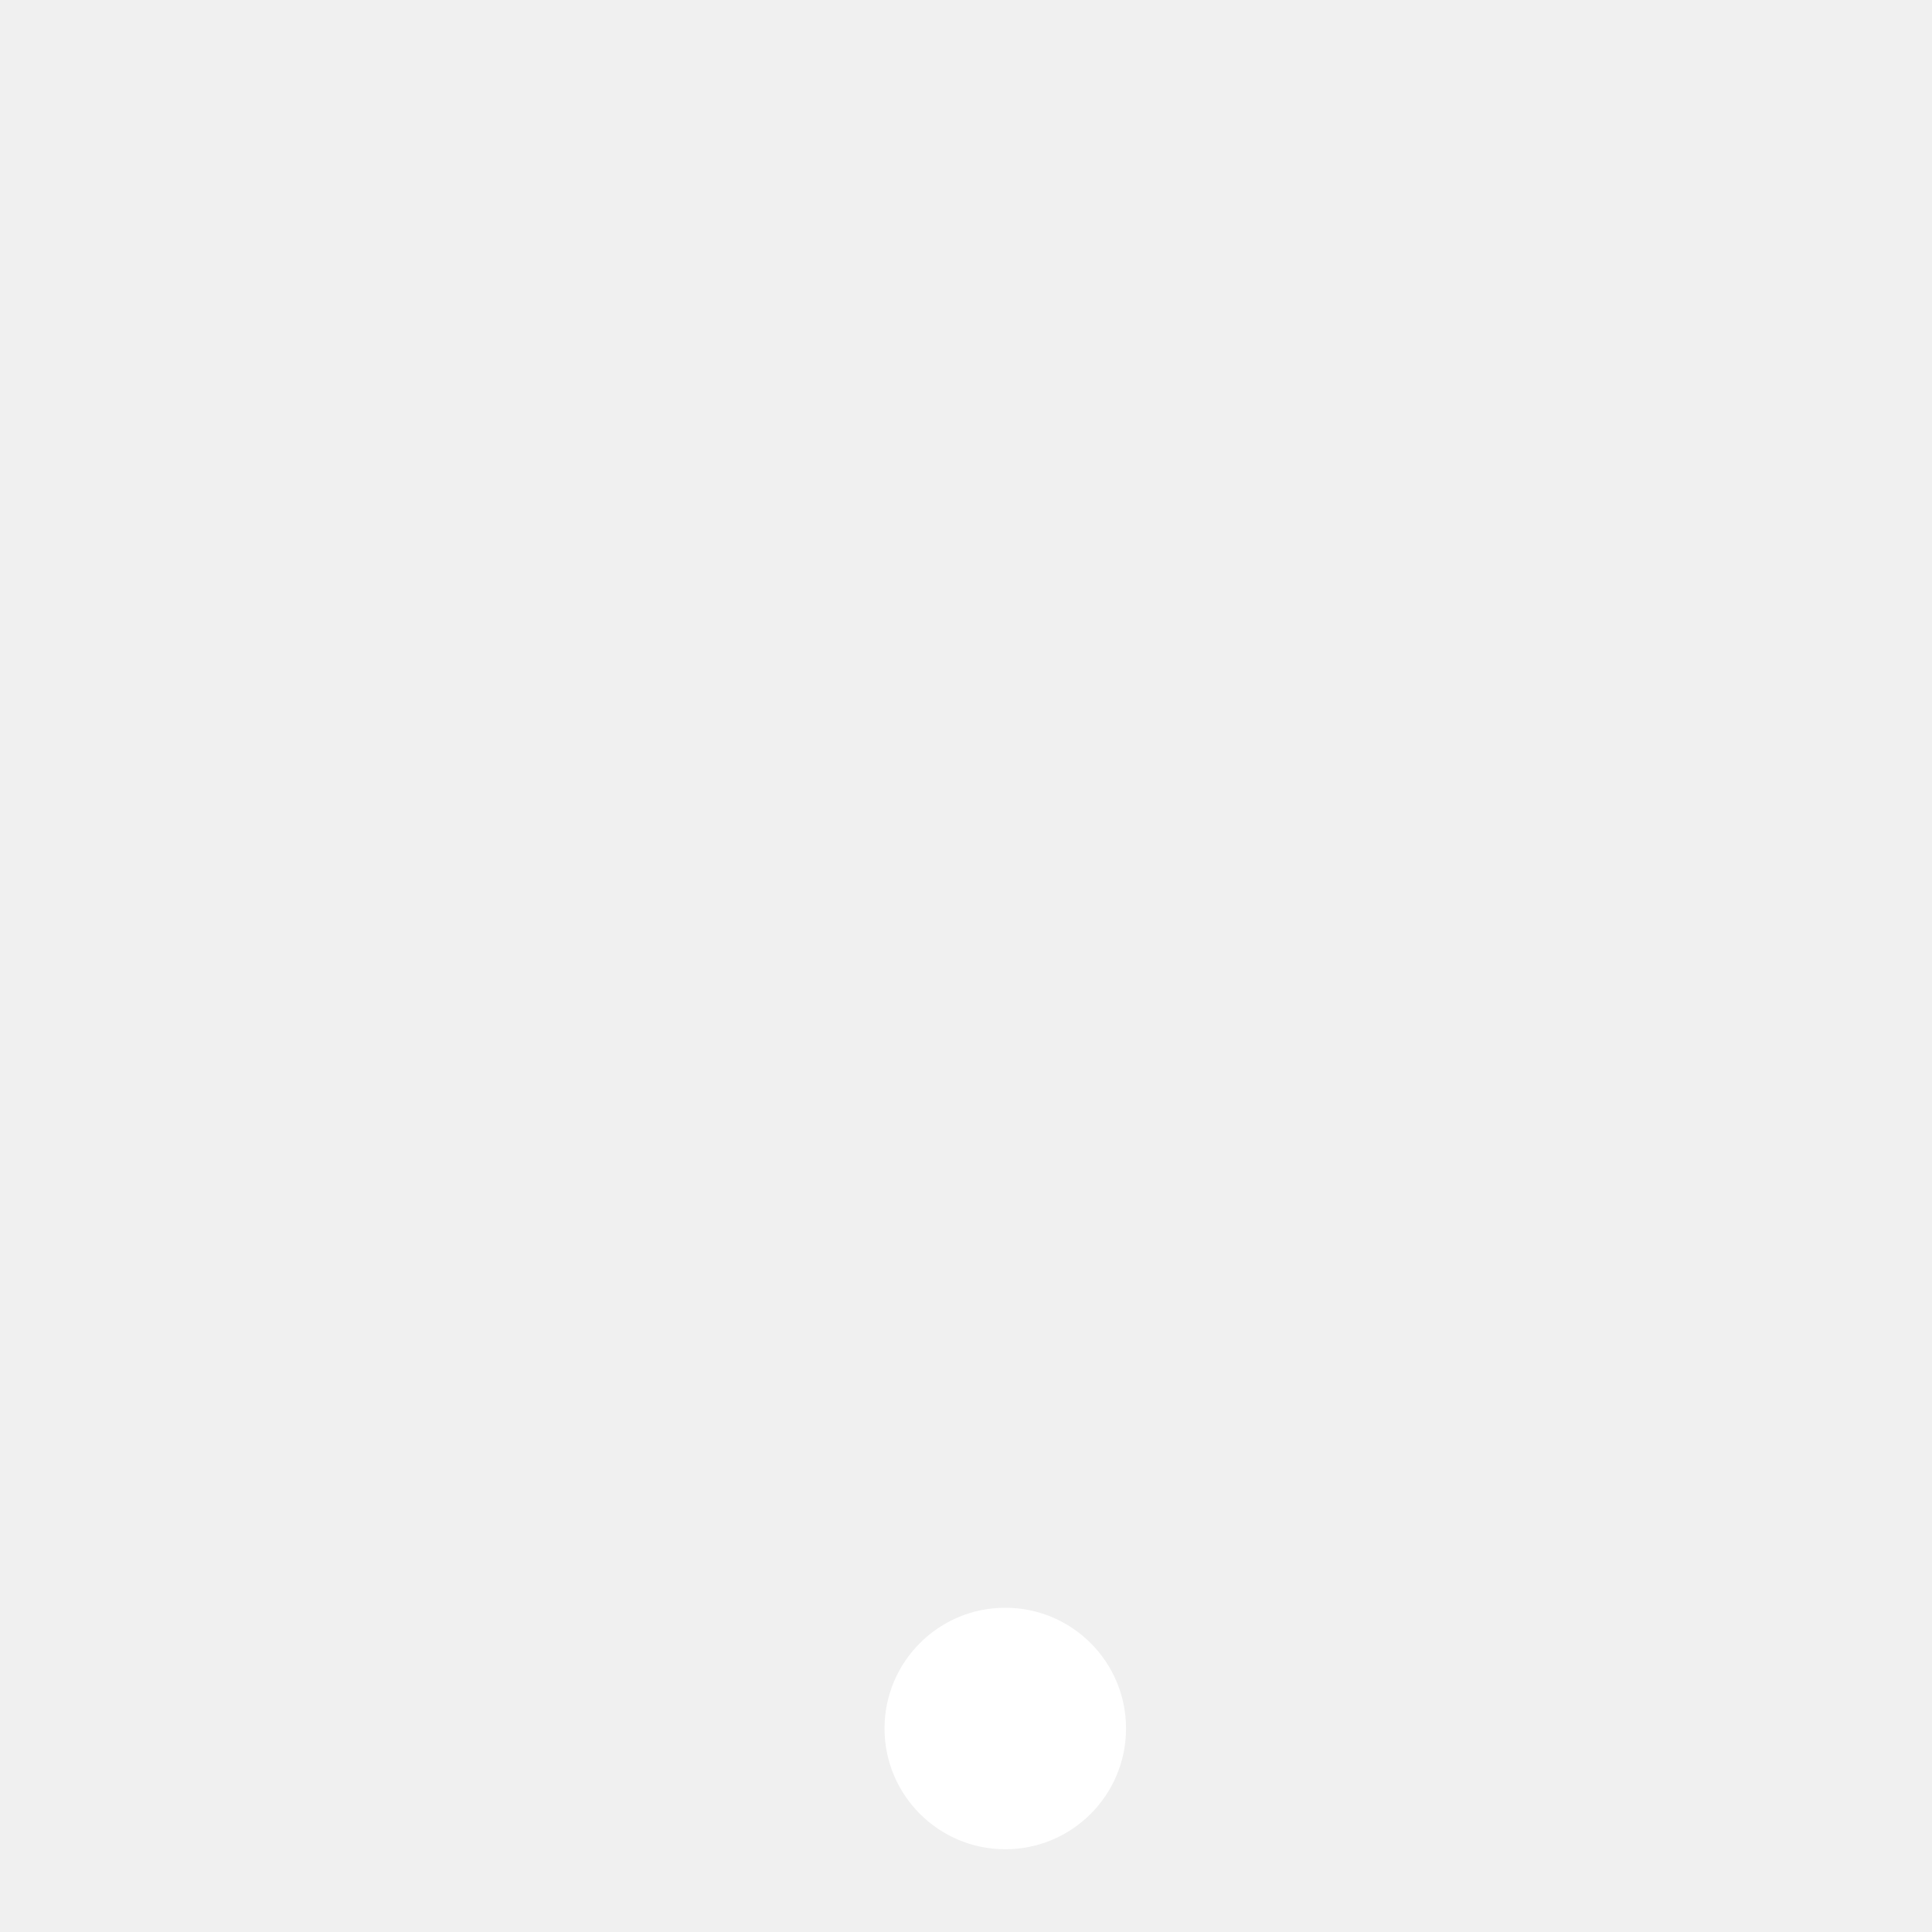
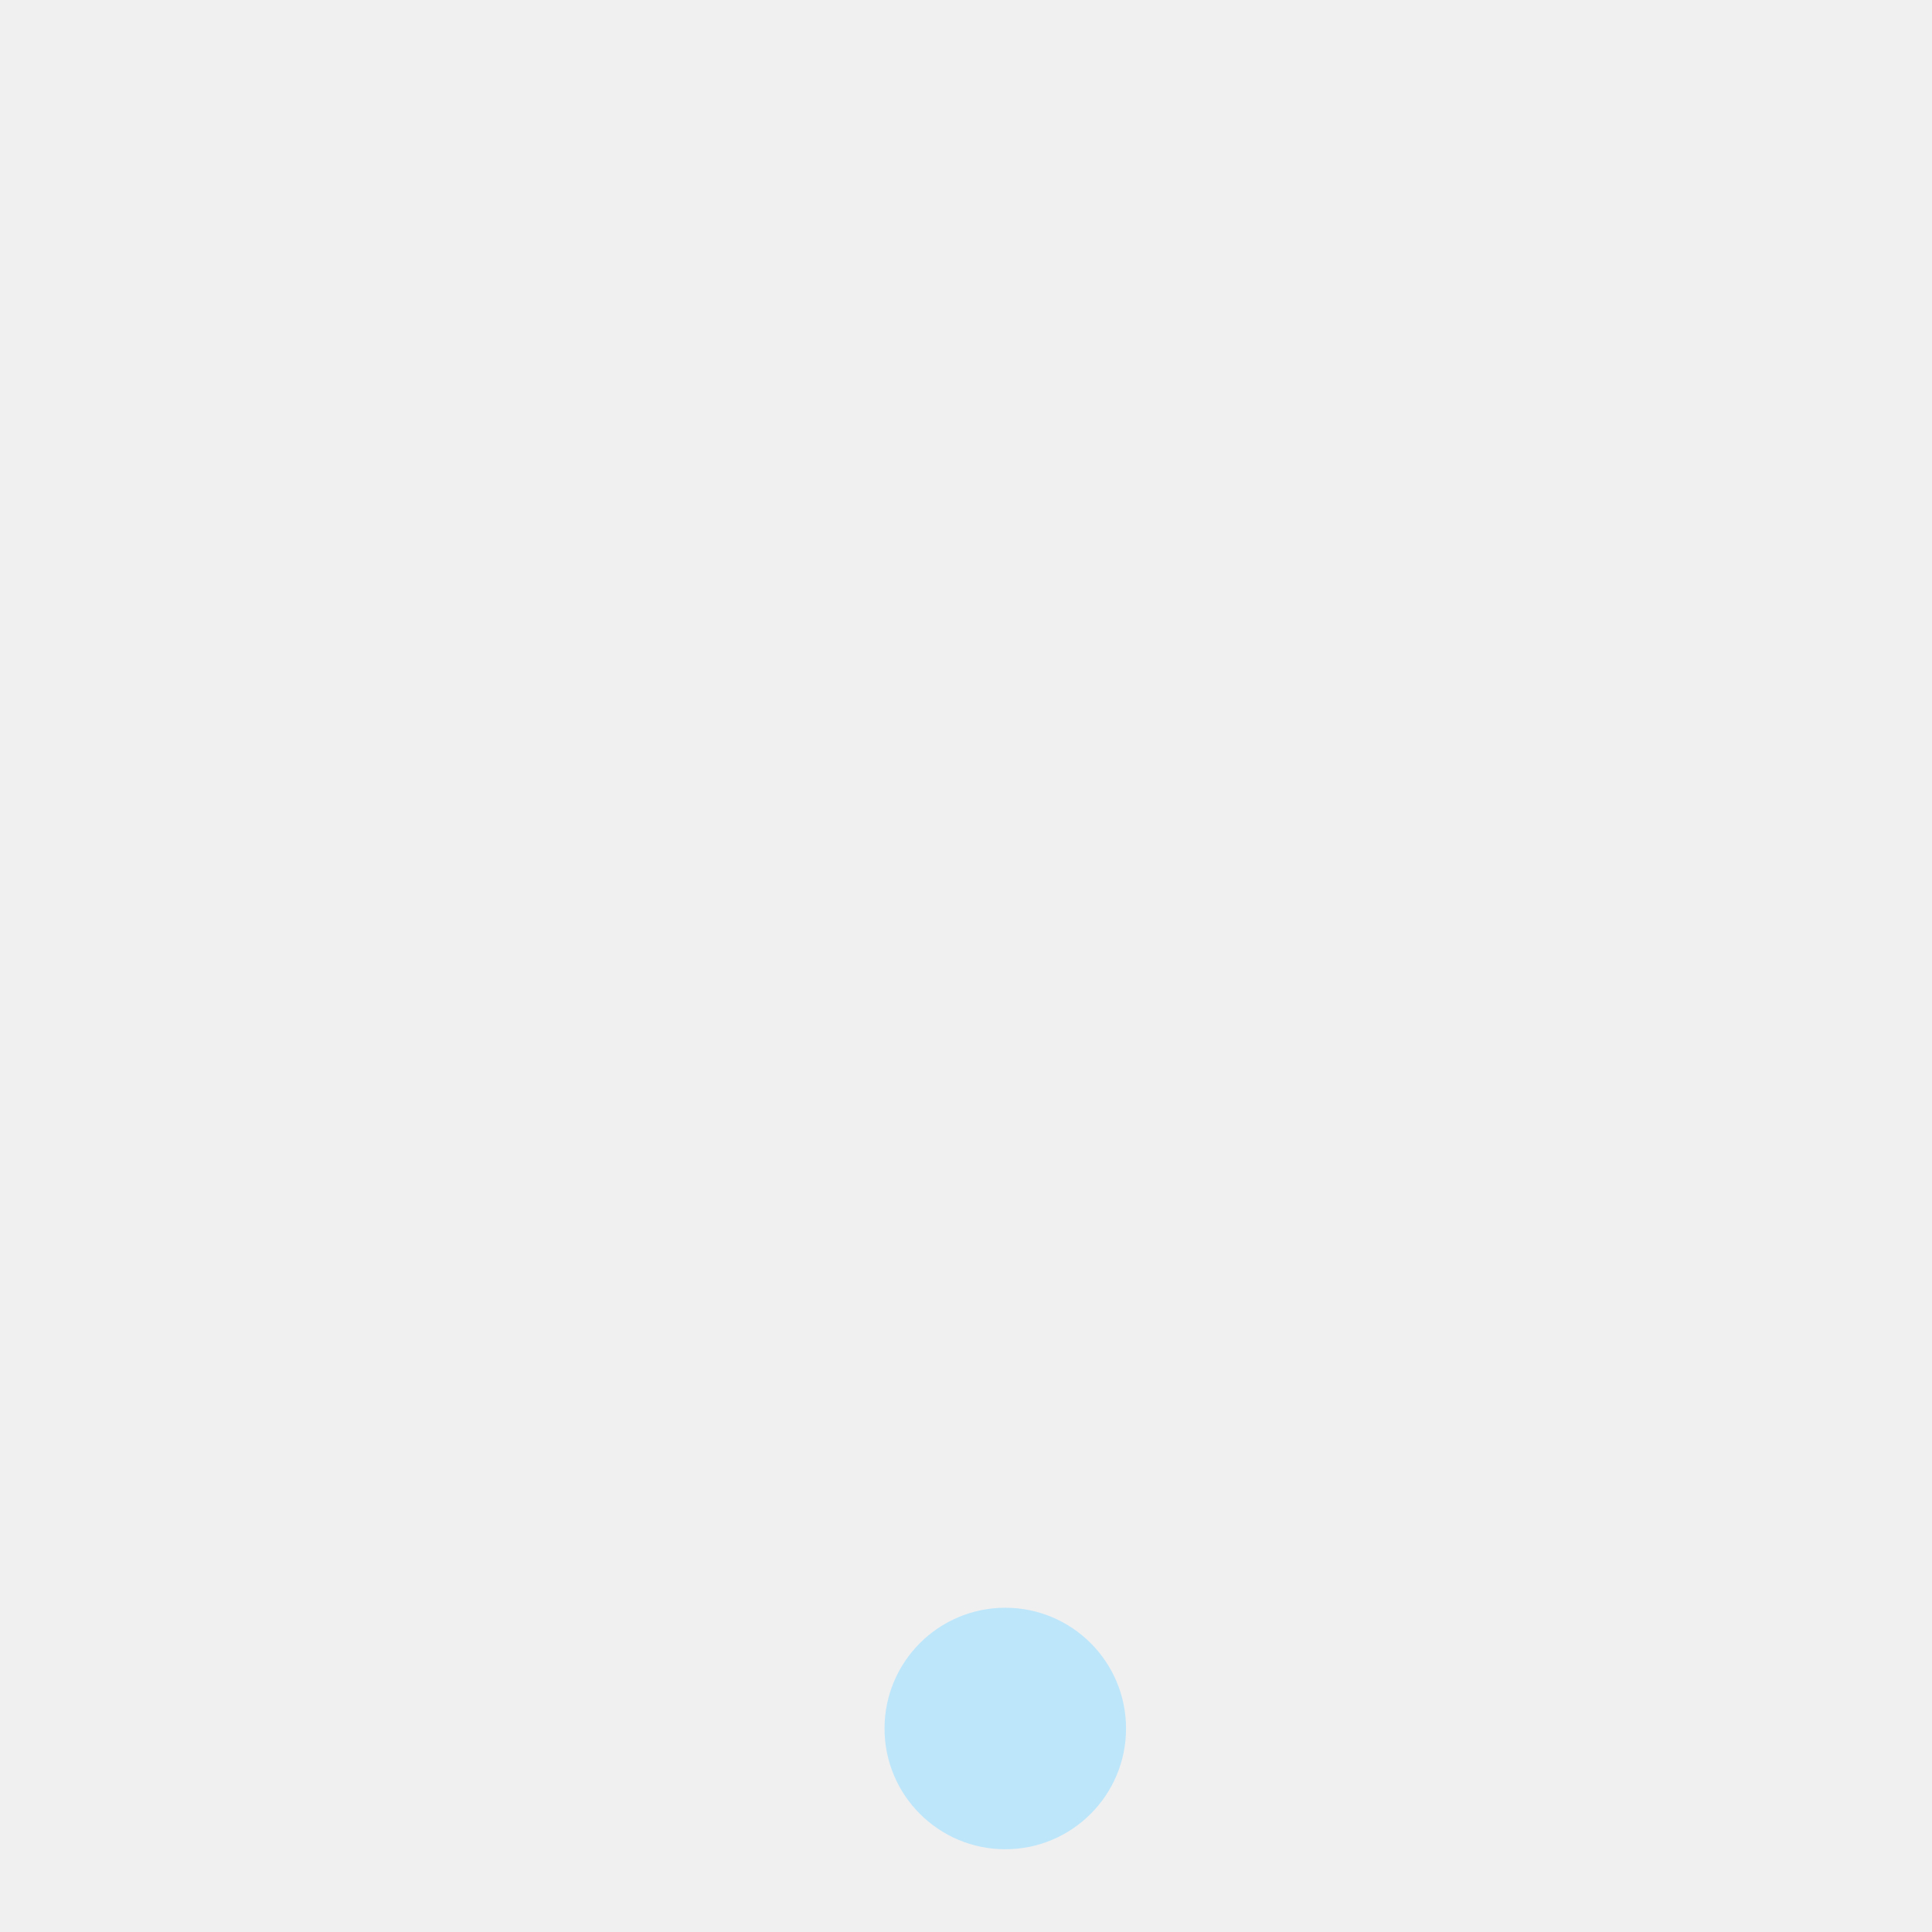
<svg xmlns="http://www.w3.org/2000/svg" width="24" height="24">
-   <circle cx="12.488" cy="21.472" r="1.5" fill="#ffffff" paint-order="normal" />
+   <circle cx="12.488" cy="21.472" r="1.5" fill="#bde6fb" paint-order="normal" />
</svg>
